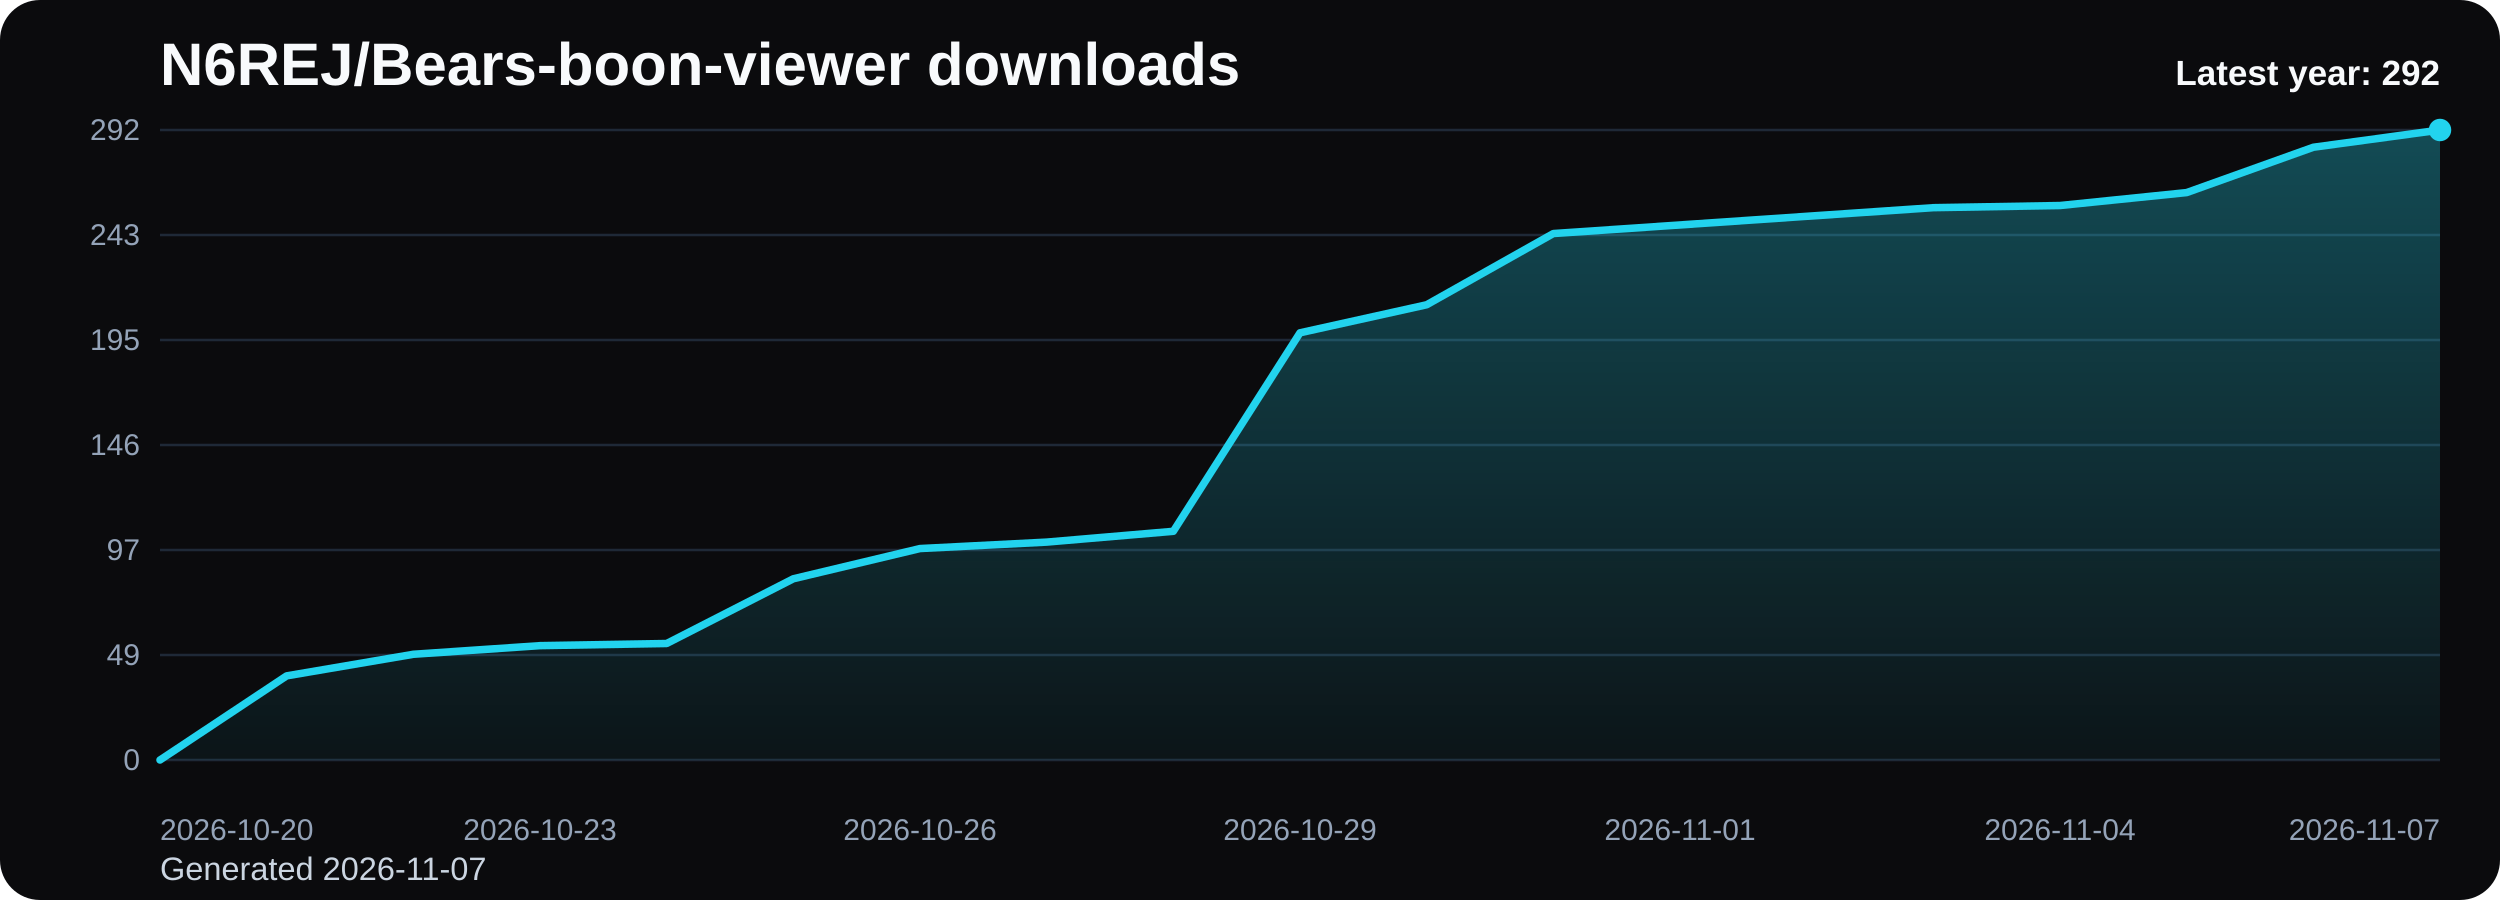
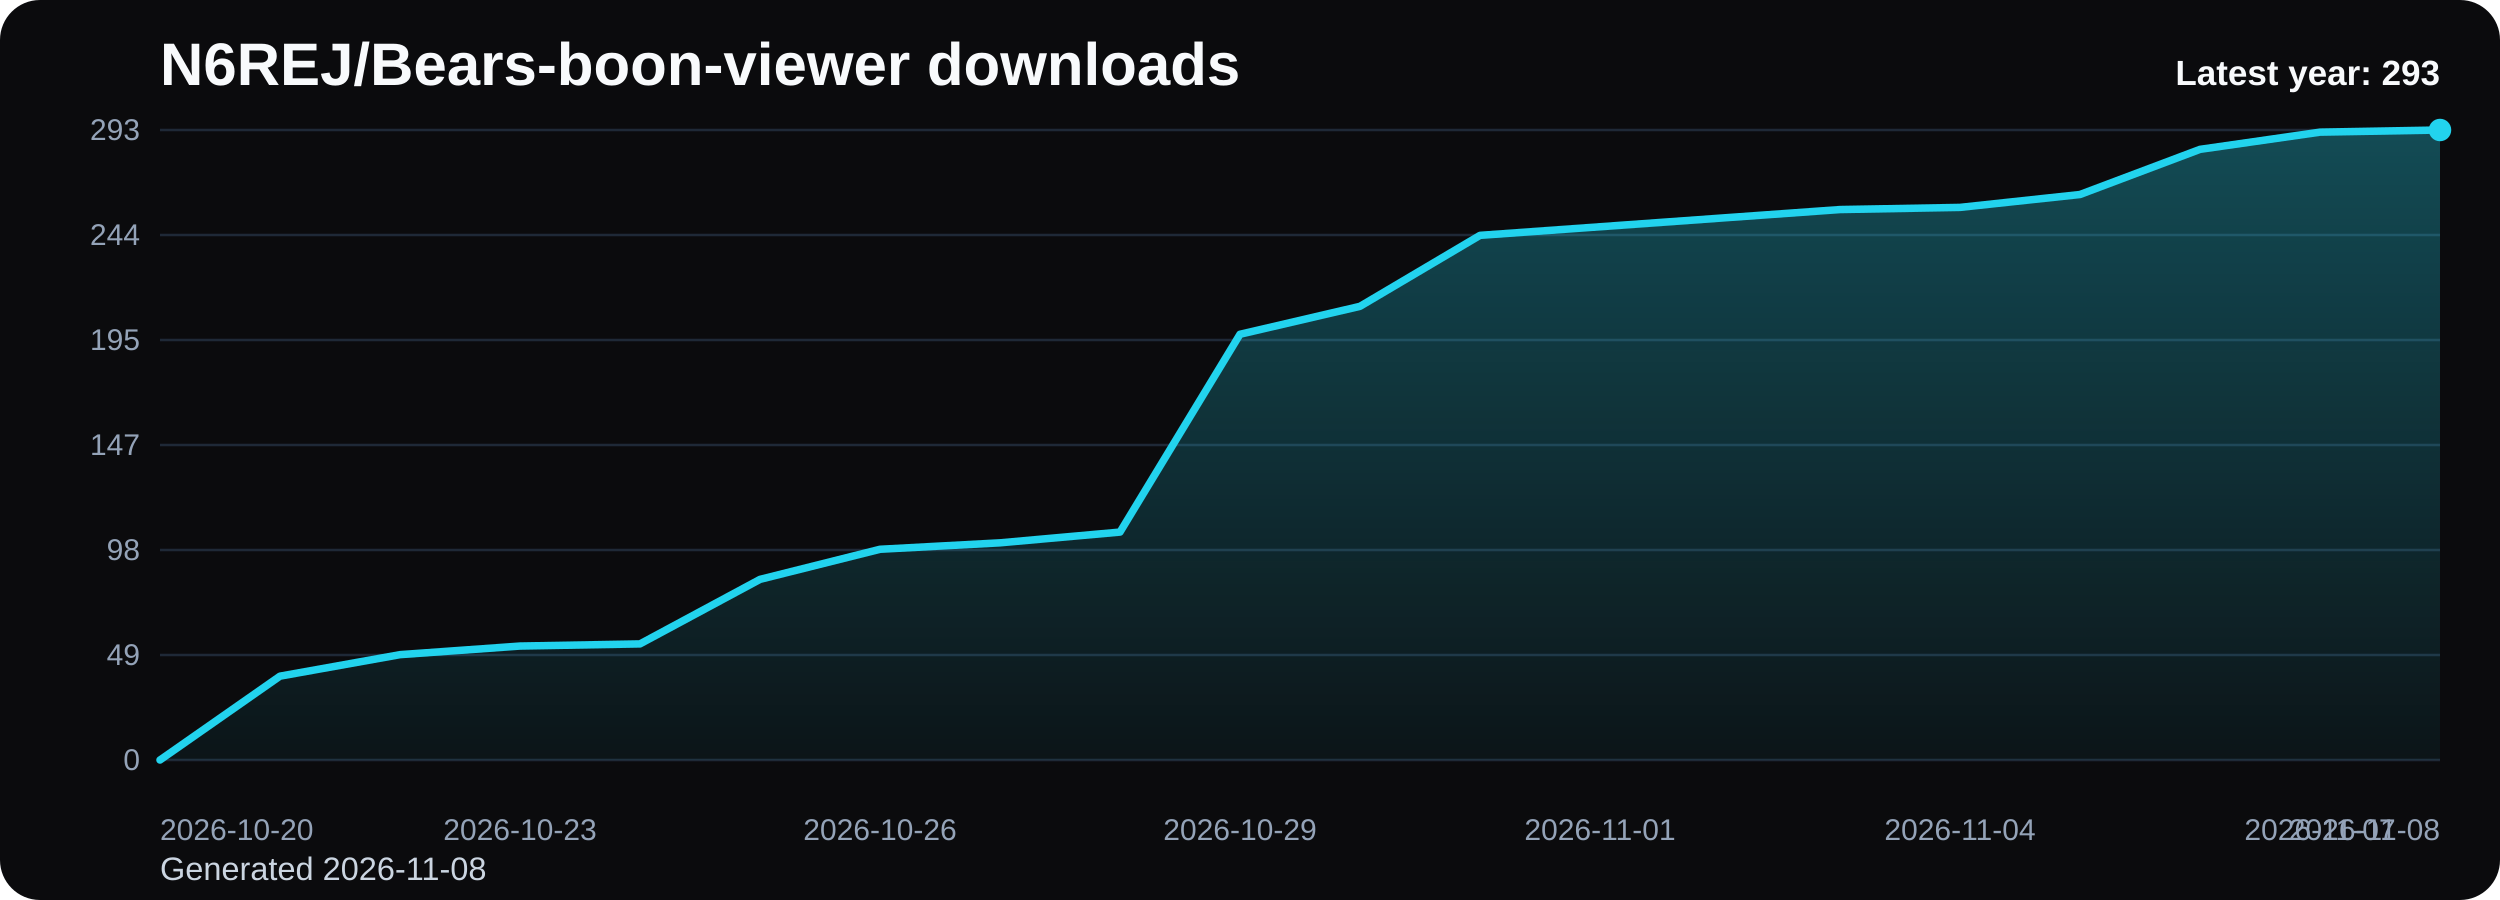
<svg xmlns="http://www.w3.org/2000/svg" viewBox="0 0 1000 360" role="img" aria-label="N6REJ/Bears-boon-viewer downloads chart">
  <defs>
    <linearGradient id="fill-yearly-black" x1="0" y1="0" x2="0" y2="1">
      <stop offset="0%" stop-color="#22d3ee" stop-opacity="0.32" />
      <stop offset="100%" stop-color="#22d3ee" stop-opacity="0.05" />
    </linearGradient>
    <style>
      .bg { fill: #0b0b0d; }
      .title { font: 700 24px Arial, sans-serif; fill: #f8fafc; }
      .sub { font: 400 13px Arial, sans-serif; fill: #cbd5e1; }
      .grid { stroke: #1f2937; stroke-width: 1; }
      .axis { font: 400 12px Arial, sans-serif; fill: #94a3b8; }
      .line { fill: none; stroke: #22d3ee; stroke-width: 3; stroke-linecap: round; stroke-linejoin: round; }
      .dot { fill: #22d3ee; }
      .value { font: 600 11px Arial, sans-serif; fill: #cbd5e1; }
      .latest { font: 700 14px Arial, sans-serif; fill: #f8fafc; }
    </style>
  </defs>
  <rect class="bg" x="0" y="0" width="1000" height="360" rx="16" />
  <text class="title" x="64" y="34">N6REJ/Bears-boon-viewer downloads</text>
-   <text class="sub" x="64" y="352">Generated 2026-11-07</text>
+   <text class="sub" x="64" y="352">Generated 2026-11-08</text>
  <line x1="64" y1="52.00" x2="976" y2="52.00" class="grid" />
-   <text x="56" y="56.00" text-anchor="end" class="axis">292</text>
+   <text x="56" y="56.00" text-anchor="end" class="axis">293</text>
  <line x1="64" y1="94.00" x2="976" y2="94.00" class="grid" />
-   <text x="56" y="98.00" text-anchor="end" class="axis">243</text>
+   <text x="56" y="98.00" text-anchor="end" class="axis">244</text>
  <line x1="64" y1="136.00" x2="976" y2="136.00" class="grid" />
  <text x="56" y="140.00" text-anchor="end" class="axis">195</text>
  <line x1="64" y1="178.00" x2="976" y2="178.00" class="grid" />
-   <text x="56" y="182.00" text-anchor="end" class="axis">146</text>
+   <text x="56" y="182.00" text-anchor="end" class="axis">147</text>
  <line x1="64" y1="220.00" x2="976" y2="220.00" class="grid" />
-   <text x="56" y="224.00" text-anchor="end" class="axis">97</text>
+   <text x="56" y="224.00" text-anchor="end" class="axis">98</text>
  <line x1="64" y1="262.00" x2="976" y2="262.00" class="grid" />
  <text x="56" y="266.00" text-anchor="end" class="axis">49</text>
  <line x1="64" y1="304.00" x2="976" y2="304.00" class="grid" />
  <text x="56" y="308.00" text-anchor="end" class="axis">0</text>
-   <path d="M 64.00 304 L 64.00 304.00 L 114.67 270.34 L 165.33 261.71 L 216.00 258.26 L 266.67 257.40 L 317.33 231.51 L 368.00 219.42 L 418.67 216.84 L 469.33 212.52 L 520.00 133.12 L 570.67 121.90 L 621.33 93.42 L 672.00 89.97 L 722.67 86.52 L 773.33 83.07 L 824.00 82.21 L 874.67 77.03 L 925.33 58.90 L 976.00 52.00 L 976.00 304 Z" fill="url(#fill-yearly-black)" />
-   <polyline class="line" points="64.00,304.00 114.67,270.34 165.33,261.71 216.00,258.26 266.67,257.40 317.33,231.51 368.00,219.42 418.67,216.84 469.33,212.52 520.00,133.12 570.67,121.90 621.33,93.42 672.00,89.97 722.67,86.52 773.33,83.07 824.00,82.21 874.67,77.03 925.33,58.90 976.00,52.00" />
+   <path d="M 64.00 304 L 64.00 304.00 L 112.00 270.46 L 160.00 261.86 L 208.00 258.42 L 256.00 257.56 L 304.00 231.75 L 352.00 219.71 L 400.00 217.13 L 448.00 212.83 L 496.00 133.71 L 544.00 122.53 L 592.00 94.14 L 640.00 90.70 L 688.00 87.26 L 736.00 83.82 L 784.00 82.96 L 832.00 77.80 L 880.00 59.74 L 928.00 52.86 L 976.00 52.00 L 976.00 304 Z" fill="url(#fill-yearly-black)" />
+   <polyline class="line" points="64.00,304.00 112.00,270.46 160.00,261.86 208.00,258.42 256.00,257.56 304.00,231.75 352.00,219.71 400.00,217.13 448.00,212.83 496.00,133.71 544.00,122.53 592.00,94.14 640.00,90.70 688.00,87.26 736.00,83.82 784.00,82.96 832.00,77.80 880.00,59.74 928.00,52.86 976.00,52.00" />
  <circle class="dot" cx="976.00" cy="52.00" r="4.5" />
  <text class="axis" x="64.00" y="336" text-anchor="start">2026-10-20</text>
-   <text class="axis" x="216.00" y="336" text-anchor="middle">2026-10-23</text>
-   <text class="axis" x="368.00" y="336" text-anchor="middle">2026-10-26</text>
-   <text class="axis" x="520.00" y="336" text-anchor="middle">2026-10-29</text>
-   <text class="axis" x="672.00" y="336" text-anchor="middle">2026-11-01</text>
-   <text class="axis" x="824.00" y="336" text-anchor="middle">2026-11-04</text>
-   <text class="axis" x="976.00" y="336" text-anchor="end">2026-11-07</text>
-   <text class="latest" x="976" y="34" text-anchor="end">Latest year: 292</text>
+   <text class="axis" x="208.00" y="336" text-anchor="middle">2026-10-23</text>
+   <text class="axis" x="352.00" y="336" text-anchor="middle">2026-10-26</text>
+   <text class="axis" x="496.00" y="336" text-anchor="middle">2026-10-29</text>
+   <text class="axis" x="640.00" y="336" text-anchor="middle">2026-11-01</text>
+   <text class="axis" x="784.00" y="336" text-anchor="middle">2026-11-04</text>
+   <text class="axis" x="928.00" y="336" text-anchor="middle">2026-11-07</text>
+   <text class="axis" x="976.00" y="336" text-anchor="end">2026-11-08</text>
+   <text class="latest" x="976" y="34" text-anchor="end">Latest year: 293</text>
</svg>
